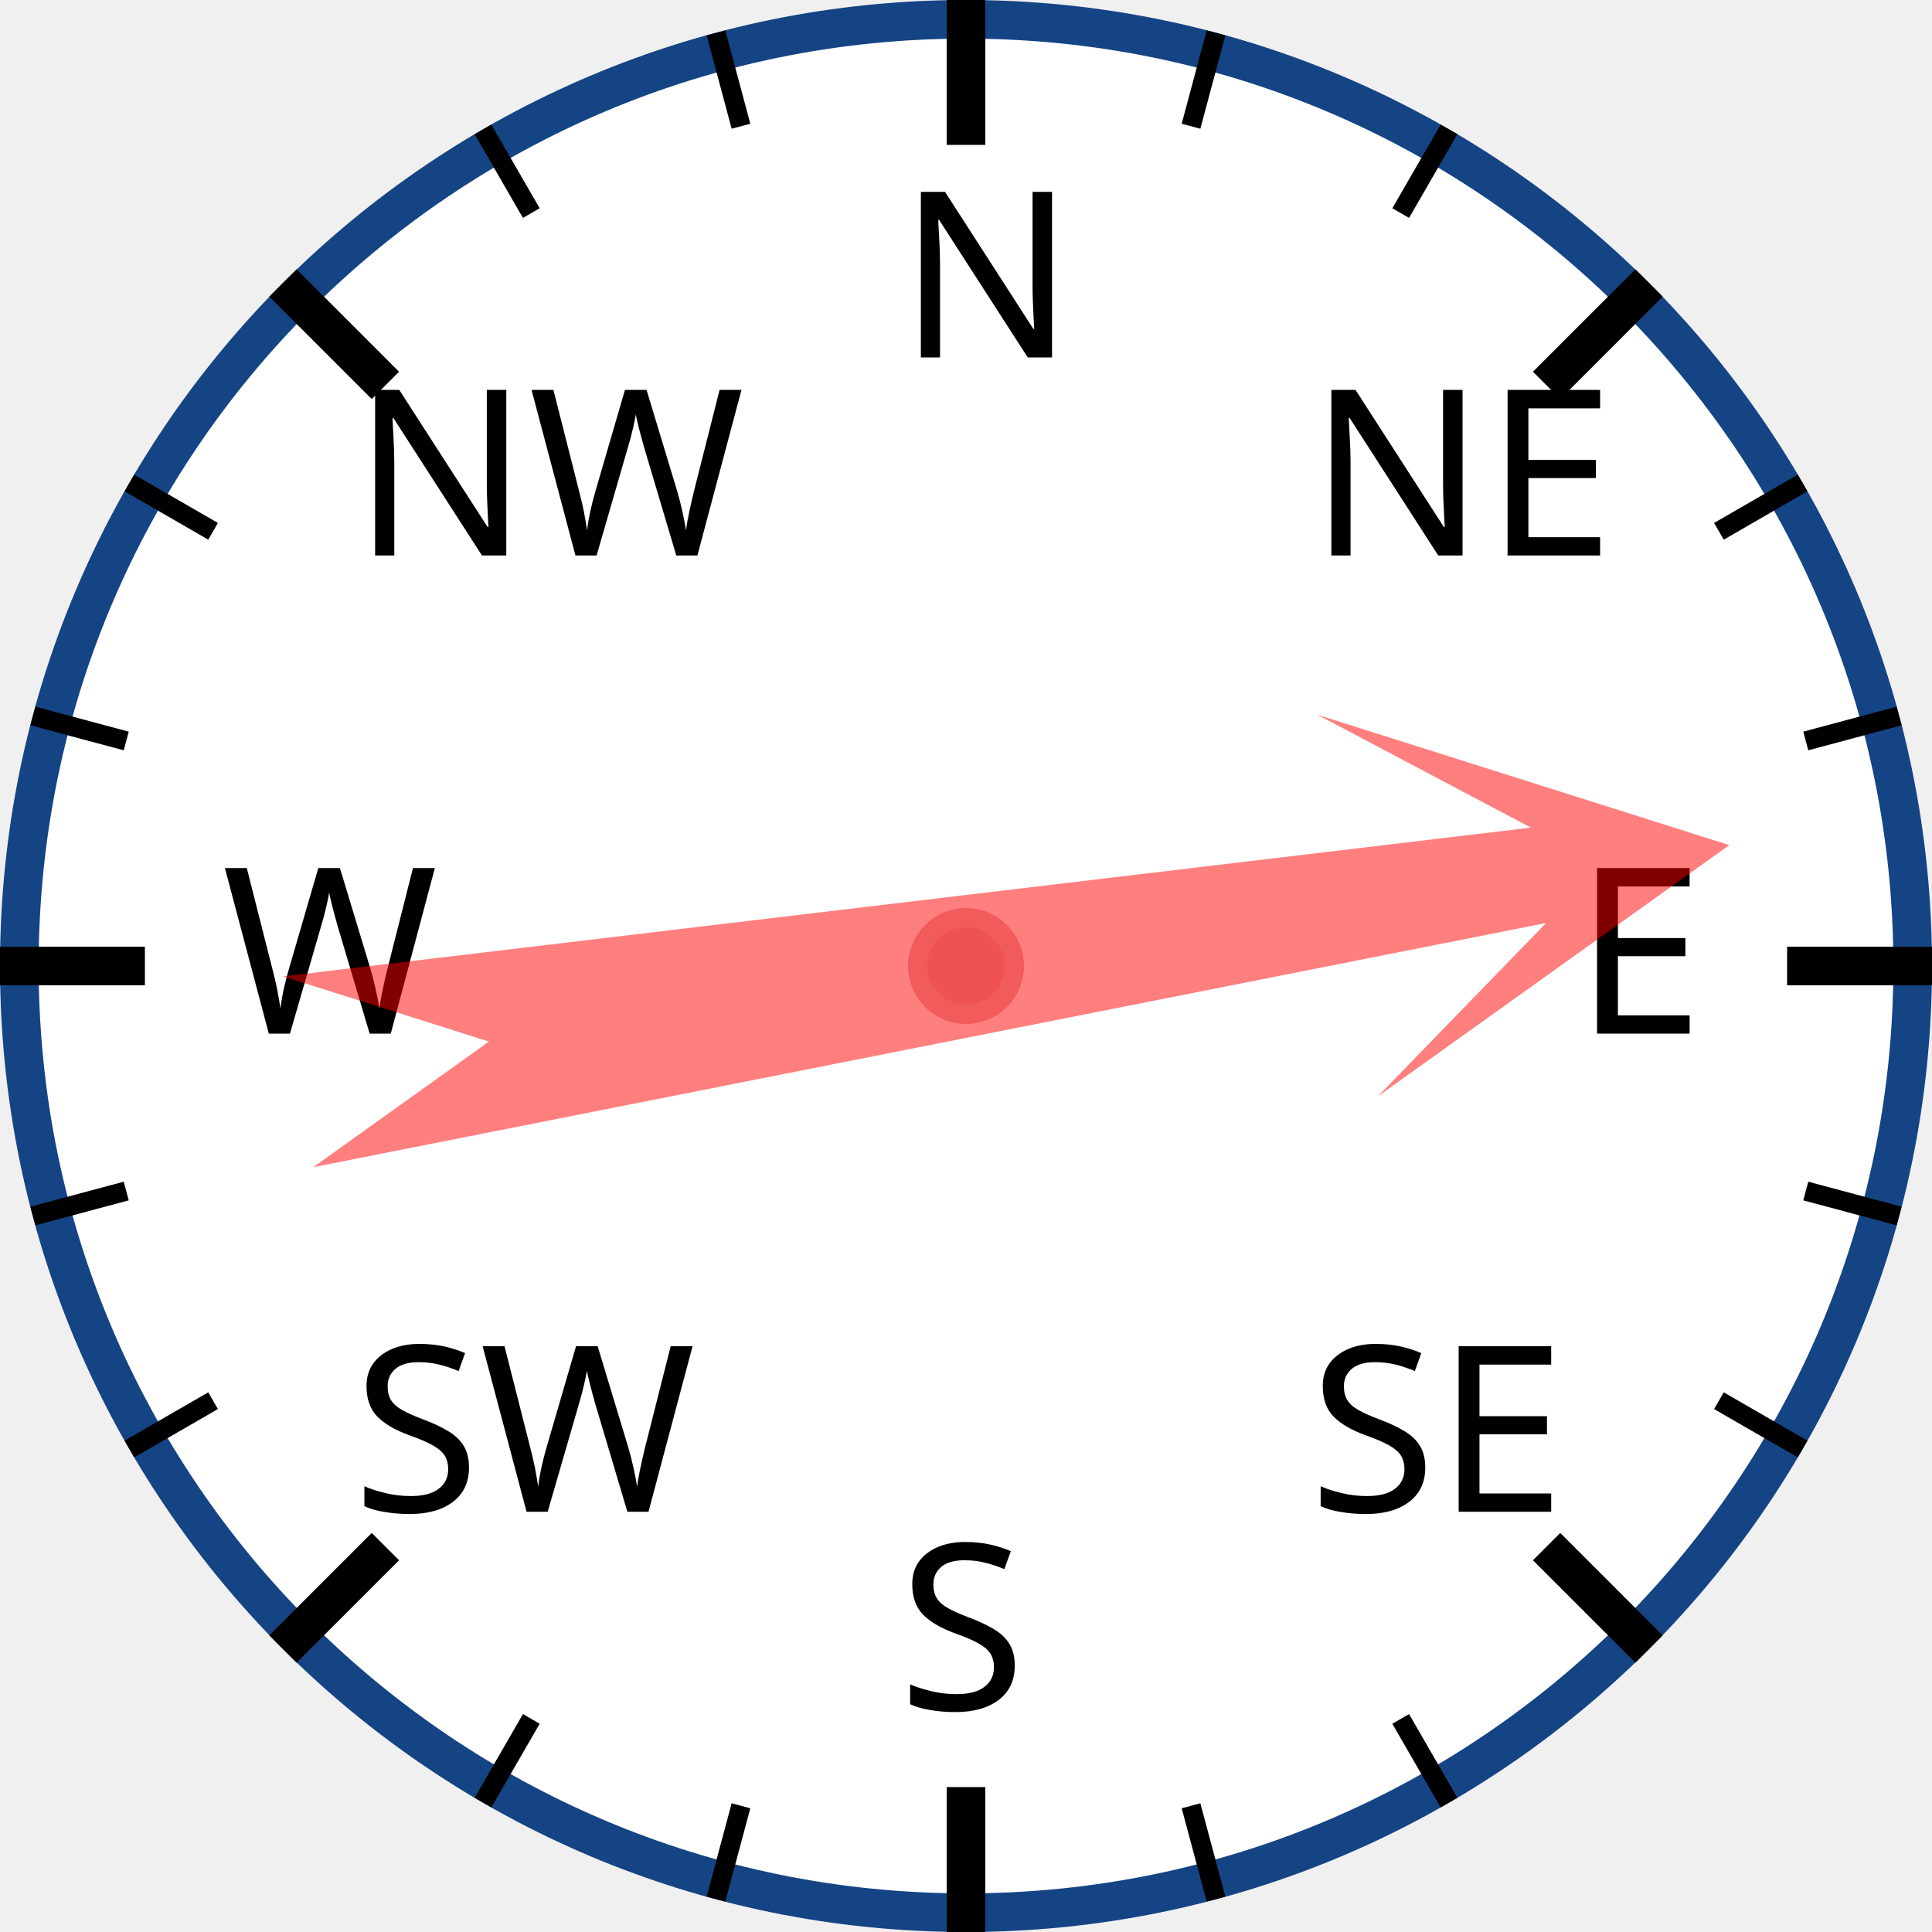
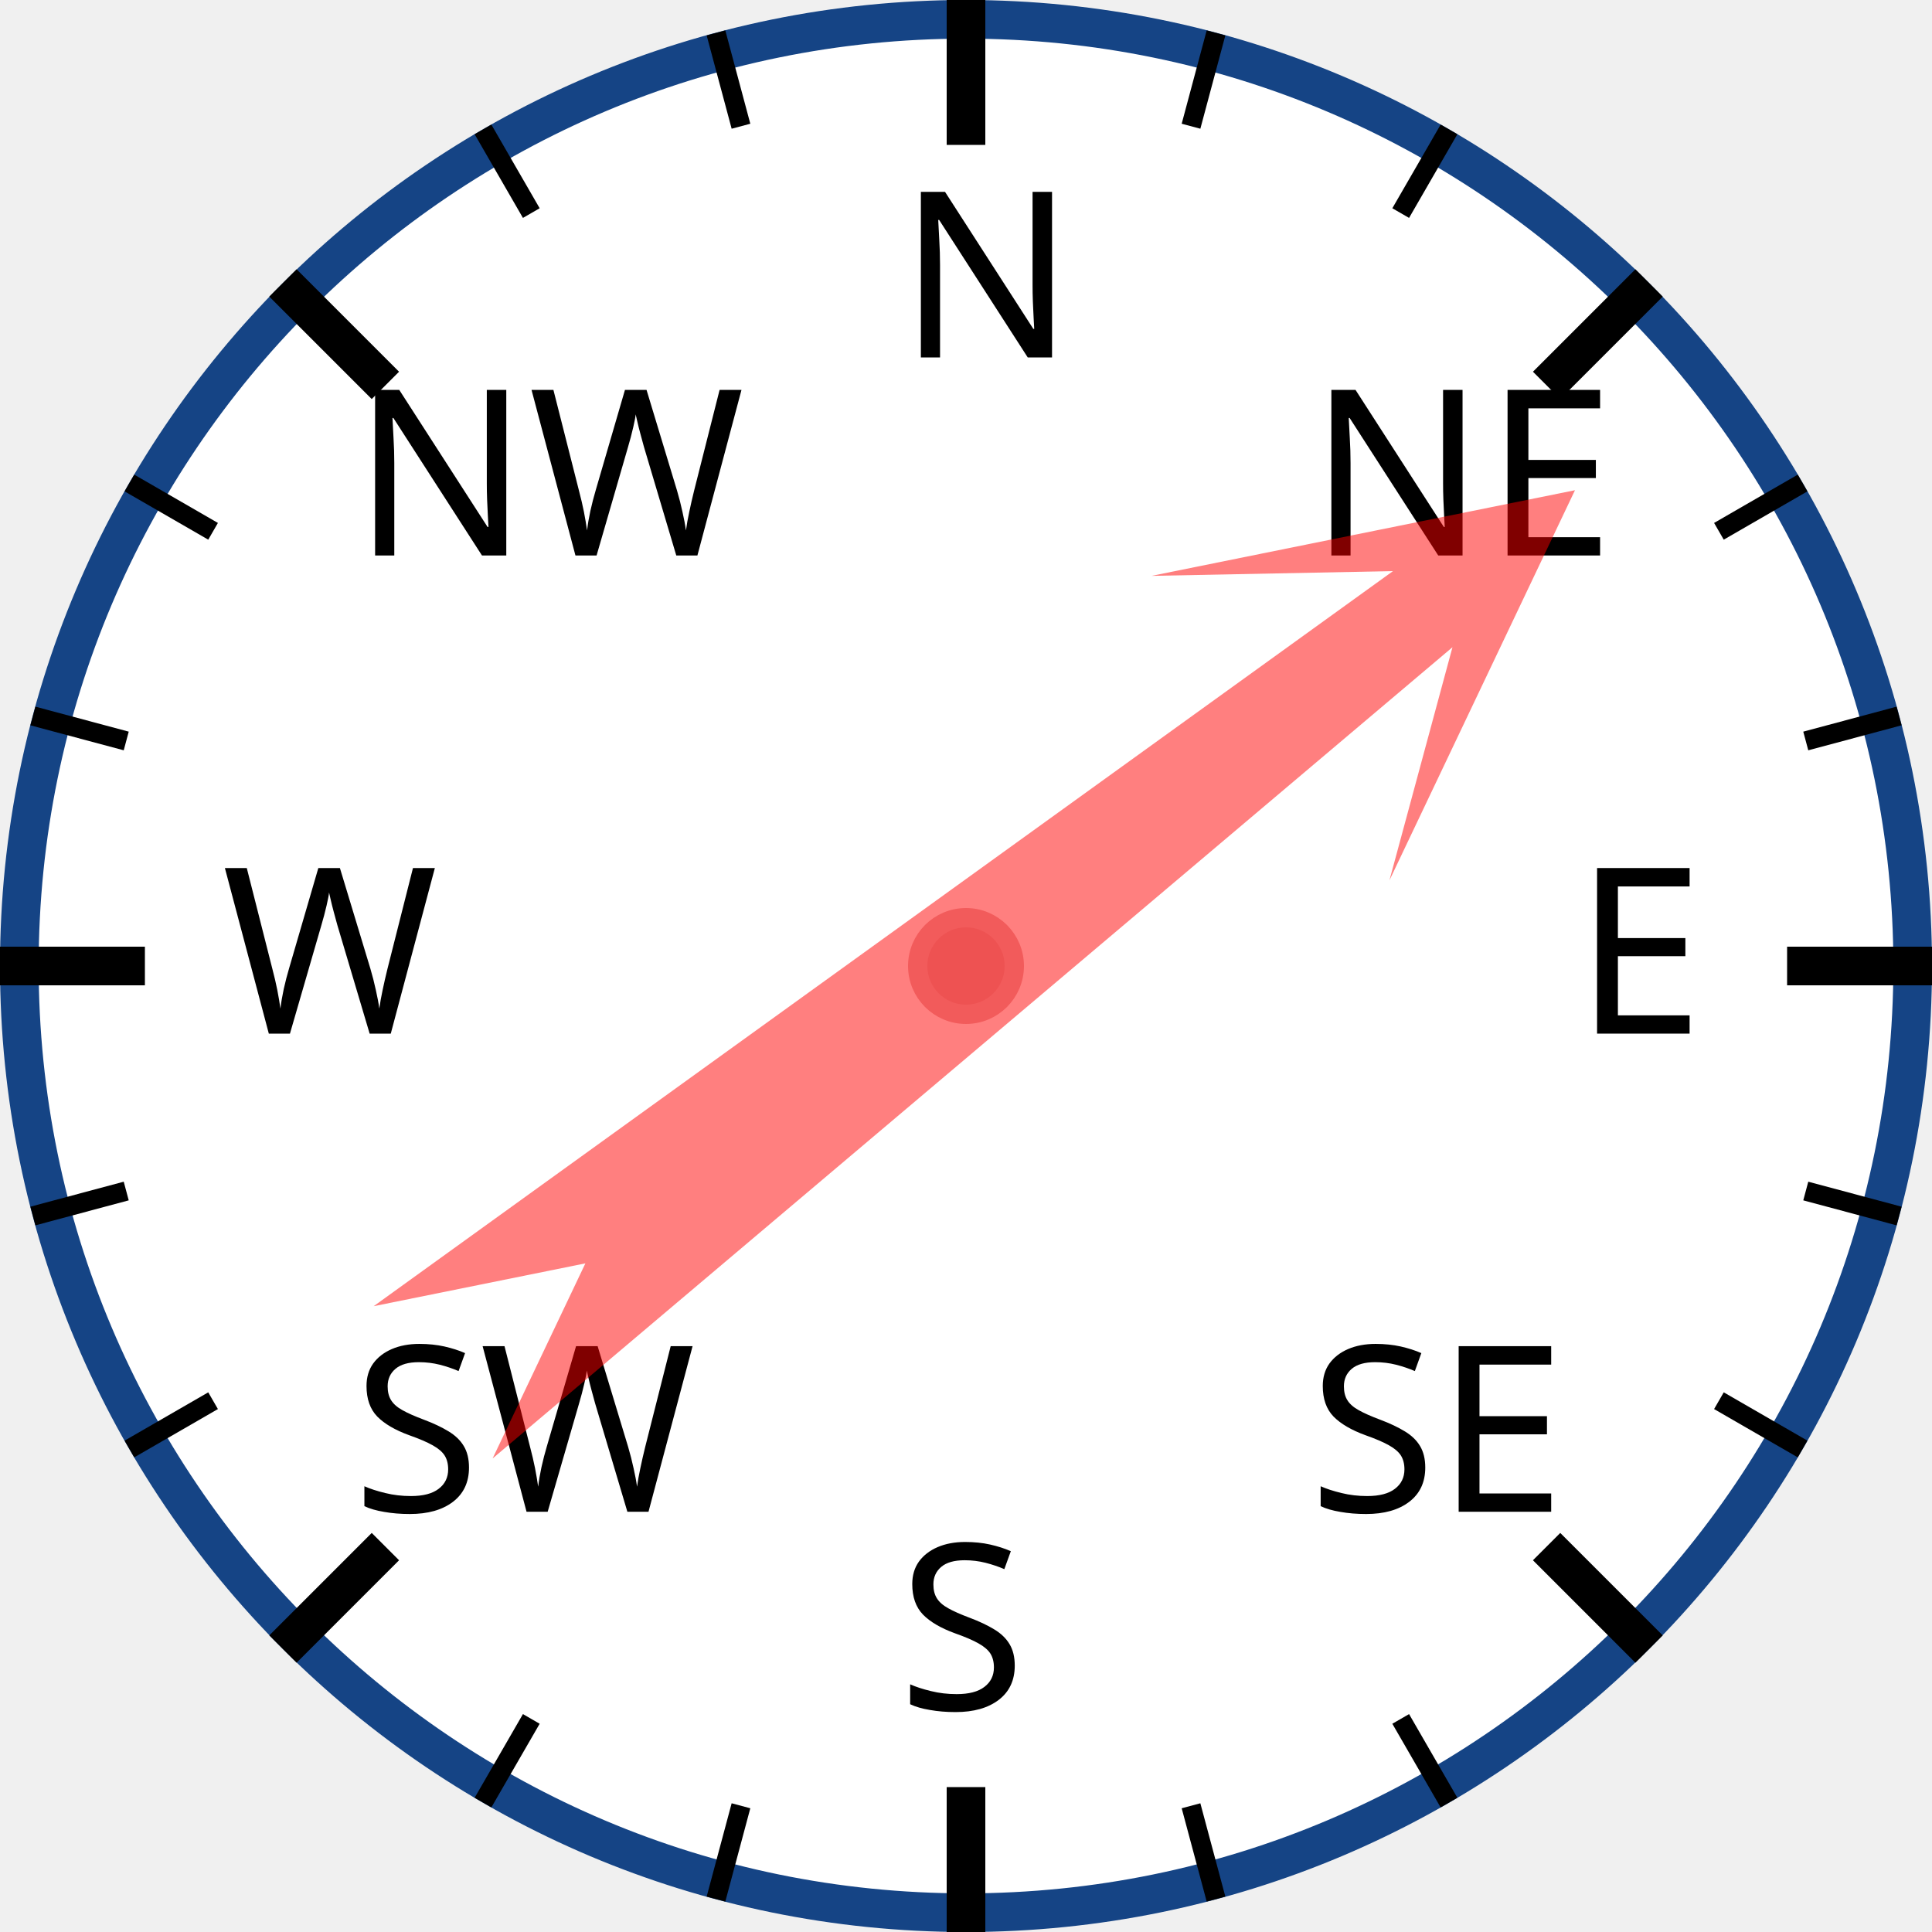
<svg xmlns="http://www.w3.org/2000/svg" width="120px" height="120px" viewBox="0 0 200 200">
  <circle cx="100" cy="100" r="98" style="fill: white; stroke: #154485; stroke-width: 4;" />
  <text x="93.0" y="37.0" style="font-family: sans-serif; font-size: 18pt;">N</text>
  <line x1="100.0" y1="0.0" x2="100.0" y2="15.0" style="stroke: black; stroke-width: 4;" />
  <line x1="74.118" y1="3.407" x2="76.706" y2="13.067" style="stroke: black; stroke-width: 2;" />
  <line x1="50" y1="13.397" x2="55" y2="22.058" style="stroke: black; stroke-width: 2;" />
  <text x="36.503" y="57.503" style="font-family: sans-serif; font-size: 18pt;">NW</text>
  <line x1="29.289" y1="29.289" x2="39.896" y2="39.896" style="stroke: black; stroke-width: 4;" />
  <line x1="13.397" y1="50" x2="22.058" y2="55" style="stroke: black; stroke-width: 2;" />
  <line x1="3.407" y1="74.118" x2="13.067" y2="76.706" style="stroke: black; stroke-width: 2;" />
  <text x="23.0" y="107.0" style="font-family: sans-serif; font-size: 18pt;">W</text>
  <line x1="0.0" y1="100.0" x2="15.0" y2="100.0" style="stroke: black; stroke-width: 4;" />
  <line x1="3.407" y1="125.882" x2="13.067" y2="123.294" style="stroke: black; stroke-width: 2;" />
  <line x1="13.397" y1="150" x2="22.058" y2="145" style="stroke: black; stroke-width: 2;" />
  <text x="36.503" y="156.497" style="font-family: sans-serif; font-size: 18pt;">SW</text>
  <line x1="29.289" y1="170.711" x2="39.896" y2="160.104" style="stroke: black; stroke-width: 4;" />
  <line x1="50" y1="186.603" x2="55" y2="177.942" style="stroke: black; stroke-width: 2;" />
  <line x1="74.118" y1="196.593" x2="76.706" y2="186.933" style="stroke: black; stroke-width: 2;" />
  <text x="93" y="177.0" style="font-family: sans-serif; font-size: 18pt;">S</text>
  <line x1="100" y1="200.0" x2="100" y2="185.0" style="stroke: black; stroke-width: 4;" />
  <line x1="125.882" y1="196.593" x2="123.294" y2="186.933" style="stroke: black; stroke-width: 2;" />
  <line x1="150.0" y1="186.603" x2="145.0" y2="177.942" style="stroke: black; stroke-width: 2;" />
  <text x="135.497" y="156.497" style="font-family: sans-serif; font-size: 18pt;">SE</text>
  <line x1="170.711" y1="170.711" x2="160.104" y2="160.104" style="stroke: black; stroke-width: 4;" />
  <line x1="186.603" y1="150" x2="177.942" y2="145" style="stroke: black; stroke-width: 2;" />
  <line x1="196.593" y1="125.882" x2="186.933" y2="123.294" style="stroke: black; stroke-width: 2;" />
  <text x="163.0" y="107" style="font-family: sans-serif; font-size: 18pt;">E</text>
  <line x1="200.0" y1="100" x2="185.0" y2="100" style="stroke: black; stroke-width: 4;" />
  <line x1="196.593" y1="74.118" x2="186.933" y2="76.706" style="stroke: black; stroke-width: 2;" />
  <line x1="186.603" y1="50" x2="177.942" y2="55" style="stroke: black; stroke-width: 2;" />
  <text x="135.497" y="57.503" style="font-family: sans-serif; font-size: 18pt;">NE</text>
  <line x1="170.711" y1="29.289" x2="160.104" y2="39.896" style="stroke: black; stroke-width: 4;" />
  <line x1="150" y1="13.397" x2="145" y2="22.058" style="stroke: black; stroke-width: 2;" />
  <line x1="125.882" y1="3.407" x2="123.294" y2="13.067" style="stroke: black; stroke-width: 2;" />
-   <polygon points="100 20 120 60 105 40 110 170 100 150 90 170 95 40 80 60" style="fill: red; fill-opacity: 0.5;" transform="rotate(81,100,100)" />
+   <polygon points="100 20 120 60 105 40 110 170 100 150 90 170 95 40 80 60" style="fill: red; fill-opacity: 0.5;" transform="rotate(52,100,100)" />
  <circle cx="100" cy="100" r="5" style="fill: #EE5252; stroke: #F25B5B; stroke-width: 2;" />
</svg>
